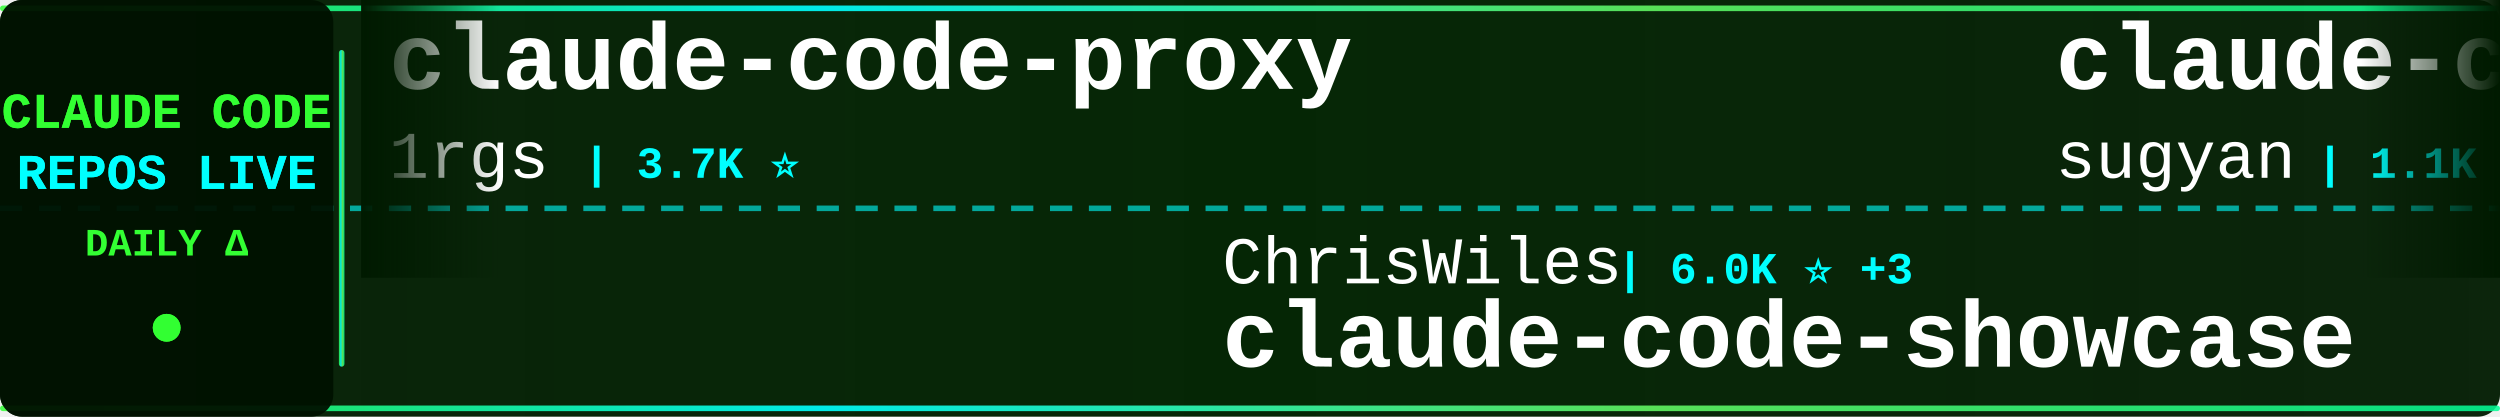
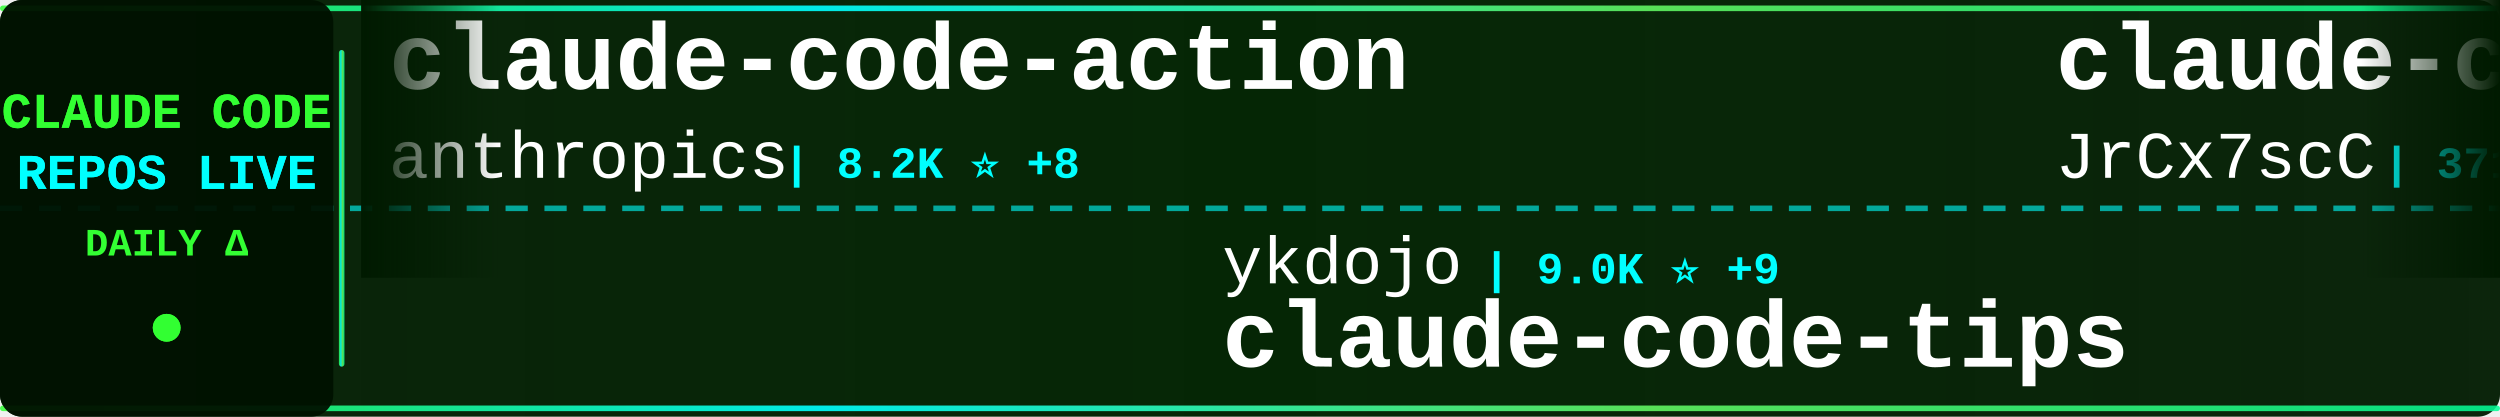
<svg xmlns="http://www.w3.org/2000/svg" width="900" height="150">
  <defs>
    <linearGradient id="tickerBg" x1="0%" y1="0%" x2="100%" y2="0%">
      <stop offset="0%" style="stop-color:#001a00;stop-opacity:0.95" />
      <stop offset="50%" style="stop-color:#002200;stop-opacity:0.98" />
      <stop offset="100%" style="stop-color:#001a00;stop-opacity:0.95" />
    </linearGradient>
    <linearGradient id="borderGrad" x1="0%" y1="0%" x2="100%" y2="0%">
      <stop offset="0%" style="stop-color:#33ff33;stop-opacity:0.85">
        <animate attributeName="stop-opacity" values="0.85;1;0.85" dur="2s" repeatCount="indefinite" />
      </stop>
      <stop offset="33%" style="stop-color:#00ffff;stop-opacity:0.9">
        <animate attributeName="stop-opacity" values="0.9;1;0.9" dur="2.2s" repeatCount="indefinite" />
      </stop>
      <stop offset="66%" style="stop-color:#66ff66;stop-opacity:0.85">
        <animate attributeName="stop-opacity" values="0.85;1;0.85" dur="1.8s" repeatCount="indefinite" />
      </stop>
      <stop offset="100%" style="stop-color:#00ff99;stop-opacity:0.85">
        <animate attributeName="stop-opacity" values="0.85;1;0.85" dur="2s" repeatCount="indefinite" />
      </stop>
    </linearGradient>
    <filter id="textGlow">
      <feGaussianBlur stdDeviation="0.1" result="coloredBlur" />
      <feMerge>
        <feMergeNode in="coloredBlur" />
        <feMergeNode in="SourceGraphic" />
      </feMerge>
    </filter>
    <filter id="metricGlow">
      <feGaussianBlur stdDeviation="0.2" result="coloredBlur" />
      <feMerge>
        <feMergeNode in="coloredBlur" />
        <feMergeNode in="SourceGraphic" />
      </feMerge>
    </filter>
    <linearGradient id="leftFade" x1="0%" y1="0%" x2="100%" y2="0%">
      <stop offset="0%" style="stop-color:#001a00;stop-opacity:1" />
      <stop offset="100%" style="stop-color:#001a00;stop-opacity:0" />
    </linearGradient>
    <linearGradient id="rightFade" x1="0%" y1="0%" x2="100%" y2="0%">
      <stop offset="0%" style="stop-color:#001a00;stop-opacity:0" />
      <stop offset="100%" style="stop-color:#001a00;stop-opacity:1" />
    </linearGradient>
  </defs>
  <rect width="900" height="150" fill="url(#tickerBg)" rx="8" />
  <rect x="0" y="2" width="900" height="2" fill="url(#borderGrad)" rx="1" />
  <rect x="0" y="146" width="900" height="2" fill="url(#borderGrad)" rx="1" />
  <line x1="0" y1="75" x2="900" y2="75" stroke="#00ffff" stroke-width="2" stroke-dasharray="8 6" opacity="0.6" />
  <rect x="0" y="0" width="120" height="150" fill="#001100" opacity="0.95" rx="8" />
  <text x="60" y="46" font-family="'Courier New', monospace" font-size="18" font-weight="bold" fill="#33ff33" text-anchor="middle" filter="url(#textGlow)">
    CLAUDE CODE
  </text>
  <text x="60" y="68" font-family="'Courier New', monospace" font-size="18" font-weight="bold" fill="#00ffff" text-anchor="middle" filter="url(#textGlow)">
    REPOS LIVE
  </text>
  <text x="60" y="92" font-family="'Courier New', monospace" font-size="14" font-weight="bold" fill="#33ff33" text-anchor="middle">
    DAILY Δ
  </text>
  <circle cx="60" cy="118" r="5" fill="#33ff33" filter="url(#metricGlow)">
    <animate attributeName="r" values="4;6;4" dur="1.5s" repeatCount="indefinite" />
    <animate attributeName="opacity" values="0.6;1;0.6" dur="1.5s" repeatCount="indefinite" />
  </circle>
  <rect x="122" y="18" width="2" height="114" fill="url(#borderGrad)" rx="1" />
  <clipPath id="tickerClip">
    <rect x="130" y="0" width="770" height="150" />
  </clipPath>
  <g clip-path="url(#tickerClip)">
    <g id="tickerItems">
      <animateTransform attributeName="transform" attributeType="XML" type="translate" from="0 0" to="-3000 0" dur="54s" repeatCount="indefinite" />
      <g transform="translate(0, 0)">
+         <text x="140" y="32" font-family="'Courier New', monospace" font-size="34" font-weight="bold" fill="#ffffff">claude-code-action</text>
+         <text x="140" y="64" font-family="'Courier New', monospace" font-size="24" font-weight="normal" fill="#ffffff" opacity="1.0">anthropics</text>
+         <text x="282" y="64" font-family="'Courier New', monospace" font-size="16" font-weight="bold" fill="#00ffff"> | 8.2K ⭐ +8</text>
+       </g>
+       <g transform="translate(300, 0)">
+         <text x="140" y="102" font-family="'Courier New', monospace" font-size="24" font-weight="normal" fill="#ffffff" opacity="1.0">ykdojo</text>
+         <text x="234" y="102" font-family="'Courier New', monospace" font-size="16" font-weight="bold" fill="#00ffff"> | 9.0K ⭐ +9</text>
+         <text x="140" y="132" font-family="'Courier New', monospace" font-size="34" font-weight="bold" fill="#ffffff">claude-code-tips</text>
+       </g>
+       <g transform="translate(600, 0)">
+         <text x="140" y="32" font-family="'Courier New', monospace" font-size="34" font-weight="bold" fill="#ffffff">claude-code-source</text>
+         <text x="140" y="64" font-family="'Courier New', monospace" font-size="24" font-weight="normal" fill="#ffffff" opacity="1.0">JrCx7scC</text>
+         <text x="258" y="64" font-family="'Courier New', monospace" font-size="16" font-weight="bold" fill="#00ffff"> | 371 ⭐</text>
+       </g>
+       <g transform="translate(900, 0)">
+         <text x="140" y="102" font-family="'Courier New', monospace" font-size="24" font-weight="normal" fill="#ffffff" opacity="1.0">pedrohcgs</text>
+         <text x="270" y="102" font-family="'Courier New', monospace" font-size="16" font-weight="bold" fill="#00ffff"> | 1.3K ⭐ +4</text>
+         <text x="140" y="132" font-family="'Courier New', monospace" font-size="34" font-weight="bold" fill="#ffffff">claude-code-my-workflow</text>
+       </g>
+       <g transform="translate(1200, 0)">
+         <text x="140" y="32" font-family="'Courier New', monospace" font-size="34" font-weight="bold" fill="#ffffff">claude-code-security-rev...</text>
+         <text x="140" y="64" font-family="'Courier New', monospace" font-size="24" font-weight="normal" fill="#ffffff" opacity="1.0">anthropics</text>
+         <text x="282" y="64" font-family="'Courier New', monospace" font-size="16" font-weight="bold" fill="#00ffff"> | 5.4K ⭐ +10</text>
+       </g>
+       <g transform="translate(1500, 0)">
+         <text x="140" y="102" font-family="'Courier New', monospace" font-size="24" font-weight="normal" fill="#ffffff" opacity="1.0">zstmfhy</text>
+         <text x="246" y="102" font-family="'Courier New', monospace" font-size="16" font-weight="bold" fill="#00ffff"> | 190 ⭐</text>
+         <text x="140" y="132" font-family="'Courier New', monospace" font-size="34" font-weight="bold" fill="#ffffff">Claude-code</text>
+       </g>
+       <g transform="translate(1800, 0)">
+         <text x="140" y="32" font-family="'Courier New', monospace" font-size="34" font-weight="bold" fill="#ffffff">Dive-into-Claude-Code</text>
+         <text x="140" y="64" font-family="'Courier New', monospace" font-size="24" font-weight="normal" fill="#ffffff" opacity="1.0">VILA-Lab</text>
+         <text x="258" y="64" font-family="'Courier New', monospace" font-size="16" font-weight="bold" fill="#00ffff"> | 1.8K ⭐ +6</text>
+       </g>
+       <g transform="translate(2100, 0)">
+         <text x="140" y="102" font-family="'Courier New', monospace" font-size="24" font-weight="normal" fill="#ffffff" opacity="1.0">disler</text>
+         <text x="234" y="102" font-family="'Courier New', monospace" font-size="16" font-weight="bold" fill="#00ffff"> | 3.8K ⭐ +1</text>
+         <text x="140" y="132" font-family="'Courier New', monospace" font-size="34" font-weight="bold" fill="#ffffff">claude-code-hooks-master...</text>
+       </g>
+       <g transform="translate(2400, 0)">
        <text x="140" y="32" font-family="'Courier New', monospace" font-size="34" font-weight="bold" fill="#ffffff">claude-code-proxy</text>
        <text x="140" y="64" font-family="'Courier New', monospace" font-size="24" font-weight="normal" fill="#ffffff" opacity="1.0">1rgs</text>
        <text x="210" y="64" font-family="'Courier New', monospace" font-size="16" font-weight="bold" fill="#00ffff"> | 3.7K ⭐</text>
      </g>
-       <g transform="translate(300, 0)">
-         <text x="140" y="102" font-family="'Courier New', monospace" font-size="24" font-weight="normal" fill="#ffffff" opacity="1.0">ChrisWiles</text>
-         <text x="282" y="102" font-family="'Courier New', monospace" font-size="16" font-weight="bold" fill="#00ffff"> | 6.0K ⭐ +3</text>
-         <text x="140" y="132" font-family="'Courier New', monospace" font-size="34" font-weight="bold" fill="#ffffff">claude-code-showcase</text>
-       </g>
-       <g transform="translate(600, 0)">
-         <text x="140" y="32" font-family="'Courier New', monospace" font-size="34" font-weight="bold" fill="#ffffff">claude-code-webui</text>
-         <text x="140" y="64" font-family="'Courier New', monospace" font-size="24" font-weight="normal" fill="#ffffff" opacity="1.0">sugyan</text>
-         <text x="234" y="64" font-family="'Courier New', monospace" font-size="16" font-weight="bold" fill="#00ffff"> | 1.1K ⭐</text>
-       </g>
-       <g transform="translate(900, 0)">
+       <g transform="translate(2700, 0)">
        <text x="140" y="102" font-family="'Courier New', monospace" font-size="24" font-weight="normal" fill="#ffffff" opacity="1.0">davila7</text>
-         <text x="246" y="102" font-family="'Courier New', monospace" font-size="16" font-weight="bold" fill="#00ffff"> | 28.3K ⭐ +15</text>
+         <text x="246" y="102" font-family="'Courier New', monospace" font-size="16" font-weight="bold" fill="#00ffff"> | 28.3K ⭐ +14</text>
        <text x="140" y="132" font-family="'Courier New', monospace" font-size="34" font-weight="bold" fill="#ffffff">claude-code-templates</text>
      </g>
-       <g transform="translate(1200, 0)">
+       <g transform="translate(3000, 0)">
+         <text x="140" y="32" font-family="'Courier New', monospace" font-size="34" font-weight="bold" fill="#ffffff">claude-code-action</text>
+         <text x="140" y="64" font-family="'Courier New', monospace" font-size="24" font-weight="normal" fill="#ffffff" opacity="1.0">anthropics</text>
+         <text x="282" y="64" font-family="'Courier New', monospace" font-size="16" font-weight="bold" fill="#00ffff"> | 8.2K ⭐ +8</text>
+       </g>
+       <g transform="translate(3300, 0)">
+         <text x="140" y="102" font-family="'Courier New', monospace" font-size="24" font-weight="normal" fill="#ffffff" opacity="1.0">ykdojo</text>
+         <text x="234" y="102" font-family="'Courier New', monospace" font-size="16" font-weight="bold" fill="#00ffff"> | 9.0K ⭐ +9</text>
+         <text x="140" y="132" font-family="'Courier New', monospace" font-size="34" font-weight="bold" fill="#ffffff">claude-code-tips</text>
+       </g>
+       <g transform="translate(3600, 0)">
        <text x="140" y="32" font-family="'Courier New', monospace" font-size="34" font-weight="bold" fill="#ffffff">claude-code-source</text>
        <text x="140" y="64" font-family="'Courier New', monospace" font-size="24" font-weight="normal" fill="#ffffff" opacity="1.0">JrCx7scC</text>
        <text x="258" y="64" font-family="'Courier New', monospace" font-size="16" font-weight="bold" fill="#00ffff"> | 371 ⭐</text>
      </g>
-       <g transform="translate(1500, 0)">
-         <text x="140" y="102" font-family="'Courier New', monospace" font-size="24" font-weight="normal" fill="#ffffff" opacity="1.0">hangsman</text>
-         <text x="258" y="102" font-family="'Courier New', monospace" font-size="16" font-weight="bold" fill="#00ffff"> | 787 ⭐</text>
-         <text x="140" y="132" font-family="'Courier New', monospace" font-size="34" font-weight="bold" fill="#ffffff">claude-code-source</text>
-       </g>
-       <g transform="translate(1800, 0)">
-         <text x="140" y="32" font-family="'Courier New', monospace" font-size="34" font-weight="bold" fill="#ffffff">awesome-claude-code</text>
-         <text x="140" y="64" font-family="'Courier New', monospace" font-size="24" font-weight="normal" fill="#ffffff" opacity="1.0">jqueryscript</text>
-         <text x="306" y="64" font-family="'Courier New', monospace" font-size="16" font-weight="bold" fill="#00ffff"> | 446 ⭐ +2</text>
-       </g>
-       <g transform="translate(2100, 0)">
-         <text x="140" y="102" font-family="'Courier New', monospace" font-size="24" font-weight="normal" fill="#ffffff" opacity="1.0">jeremylongshore</text>
-         <text x="342" y="102" font-family="'Courier New', monospace" font-size="16" font-weight="bold" fill="#00ffff"> | 2.4K ⭐ +9</text>
-         <text x="140" y="132" font-family="'Courier New', monospace" font-size="34" font-weight="bold" fill="#ffffff">claude-code-plugins-plus...</text>
-       </g>
-       <g transform="translate(2400, 0)">
-         <text x="140" y="32" font-family="'Courier New', monospace" font-size="34" font-weight="bold" fill="#ffffff">claude-code-best-practic...</text>
-         <text x="140" y="64" font-family="'Courier New', monospace" font-size="24" font-weight="normal" fill="#ffffff" opacity="1.0">shanraisshan</text>
-         <text x="306" y="64" font-family="'Courier New', monospace" font-size="16" font-weight="bold" fill="#00ffff"> | 61.4K ⭐ +120</text>
-       </g>
-       <g transform="translate(2700, 0)">
-         <text x="140" y="102" font-family="'Courier New', monospace" font-size="24" font-weight="normal" fill="#ffffff" opacity="1.0">Maciek-roboblog</text>
-         <text x="342" y="102" font-family="'Courier New', monospace" font-size="16" font-weight="bold" fill="#00ffff"> | 8.3K ⭐ +11</text>
-         <text x="140" y="132" font-family="'Courier New', monospace" font-size="34" font-weight="bold" fill="#ffffff">Claude-Code-Usage-Monito...</text>
-       </g>
-       <g transform="translate(3000, 0)">
-         <text x="140" y="32" font-family="'Courier New', monospace" font-size="34" font-weight="bold" fill="#ffffff">claude-code-proxy</text>
-         <text x="140" y="64" font-family="'Courier New', monospace" font-size="24" font-weight="normal" fill="#ffffff" opacity="1.0">1rgs</text>
-         <text x="210" y="64" font-family="'Courier New', monospace" font-size="16" font-weight="bold" fill="#00ffff"> | 3.7K ⭐</text>
-       </g>
-       <g transform="translate(3300, 0)">
-         <text x="140" y="102" font-family="'Courier New', monospace" font-size="24" font-weight="normal" fill="#ffffff" opacity="1.0">ChrisWiles</text>
-         <text x="282" y="102" font-family="'Courier New', monospace" font-size="16" font-weight="bold" fill="#00ffff"> | 6.0K ⭐ +3</text>
-         <text x="140" y="132" font-family="'Courier New', monospace" font-size="34" font-weight="bold" fill="#ffffff">claude-code-showcase</text>
-       </g>
-       <g transform="translate(3600, 0)">
-         <text x="140" y="32" font-family="'Courier New', monospace" font-size="34" font-weight="bold" fill="#ffffff">claude-code-webui</text>
-         <text x="140" y="64" font-family="'Courier New', monospace" font-size="24" font-weight="normal" fill="#ffffff" opacity="1.0">sugyan</text>
-         <text x="234" y="64" font-family="'Courier New', monospace" font-size="16" font-weight="bold" fill="#00ffff"> | 1.1K ⭐</text>
-       </g>
      <g transform="translate(3900, 0)">
-         <text x="140" y="102" font-family="'Courier New', monospace" font-size="24" font-weight="normal" fill="#ffffff" opacity="1.0">davila7</text>
-         <text x="246" y="102" font-family="'Courier New', monospace" font-size="16" font-weight="bold" fill="#00ffff"> | 28.3K ⭐ +15</text>
-         <text x="140" y="132" font-family="'Courier New', monospace" font-size="34" font-weight="bold" fill="#ffffff">claude-code-templates</text>
+         <text x="140" y="102" font-family="'Courier New', monospace" font-size="24" font-weight="normal" fill="#ffffff" opacity="1.0">pedrohcgs</text>
+         <text x="270" y="102" font-family="'Courier New', monospace" font-size="16" font-weight="bold" fill="#00ffff"> | 1.3K ⭐ +4</text>
+         <text x="140" y="132" font-family="'Courier New', monospace" font-size="34" font-weight="bold" fill="#ffffff">claude-code-my-workflow</text>
      </g>
    </g>
  </g>
  <rect x="130" y="0" width="50" height="100" fill="url(#leftFade)" />
  <rect x="850" y="0" width="50" height="100" fill="url(#rightFade)" />
</svg>
